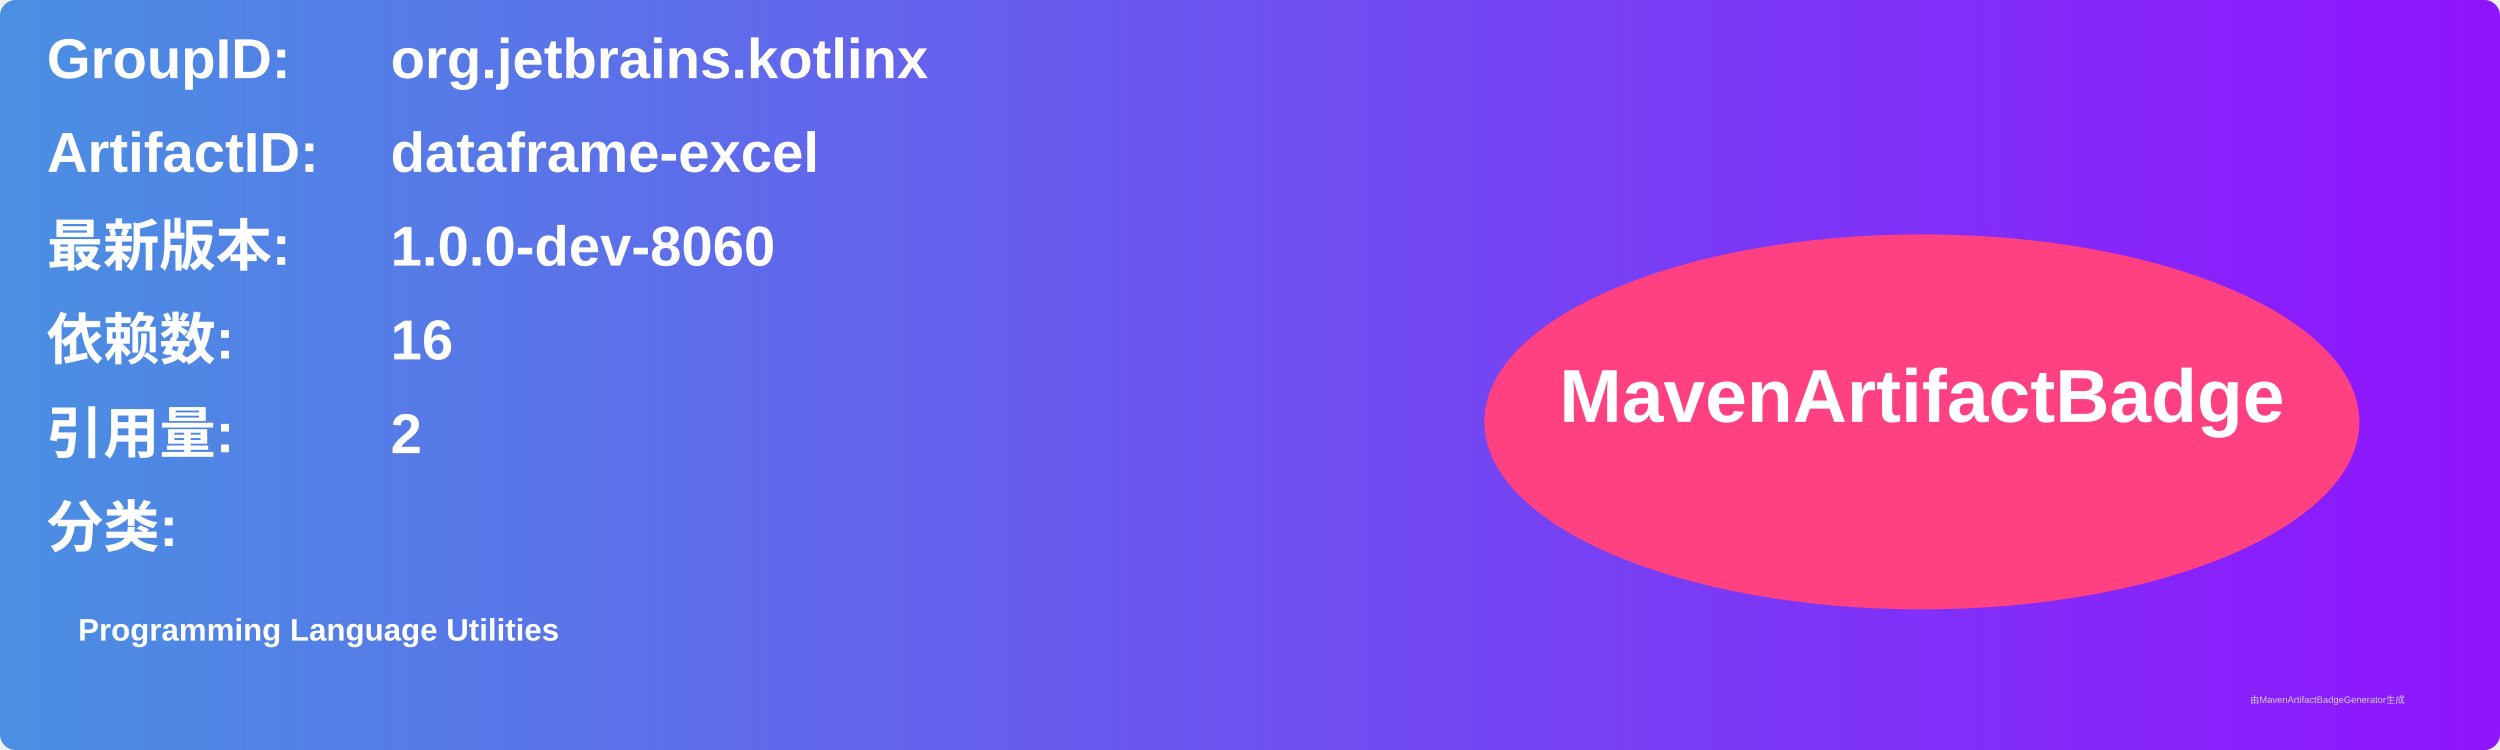
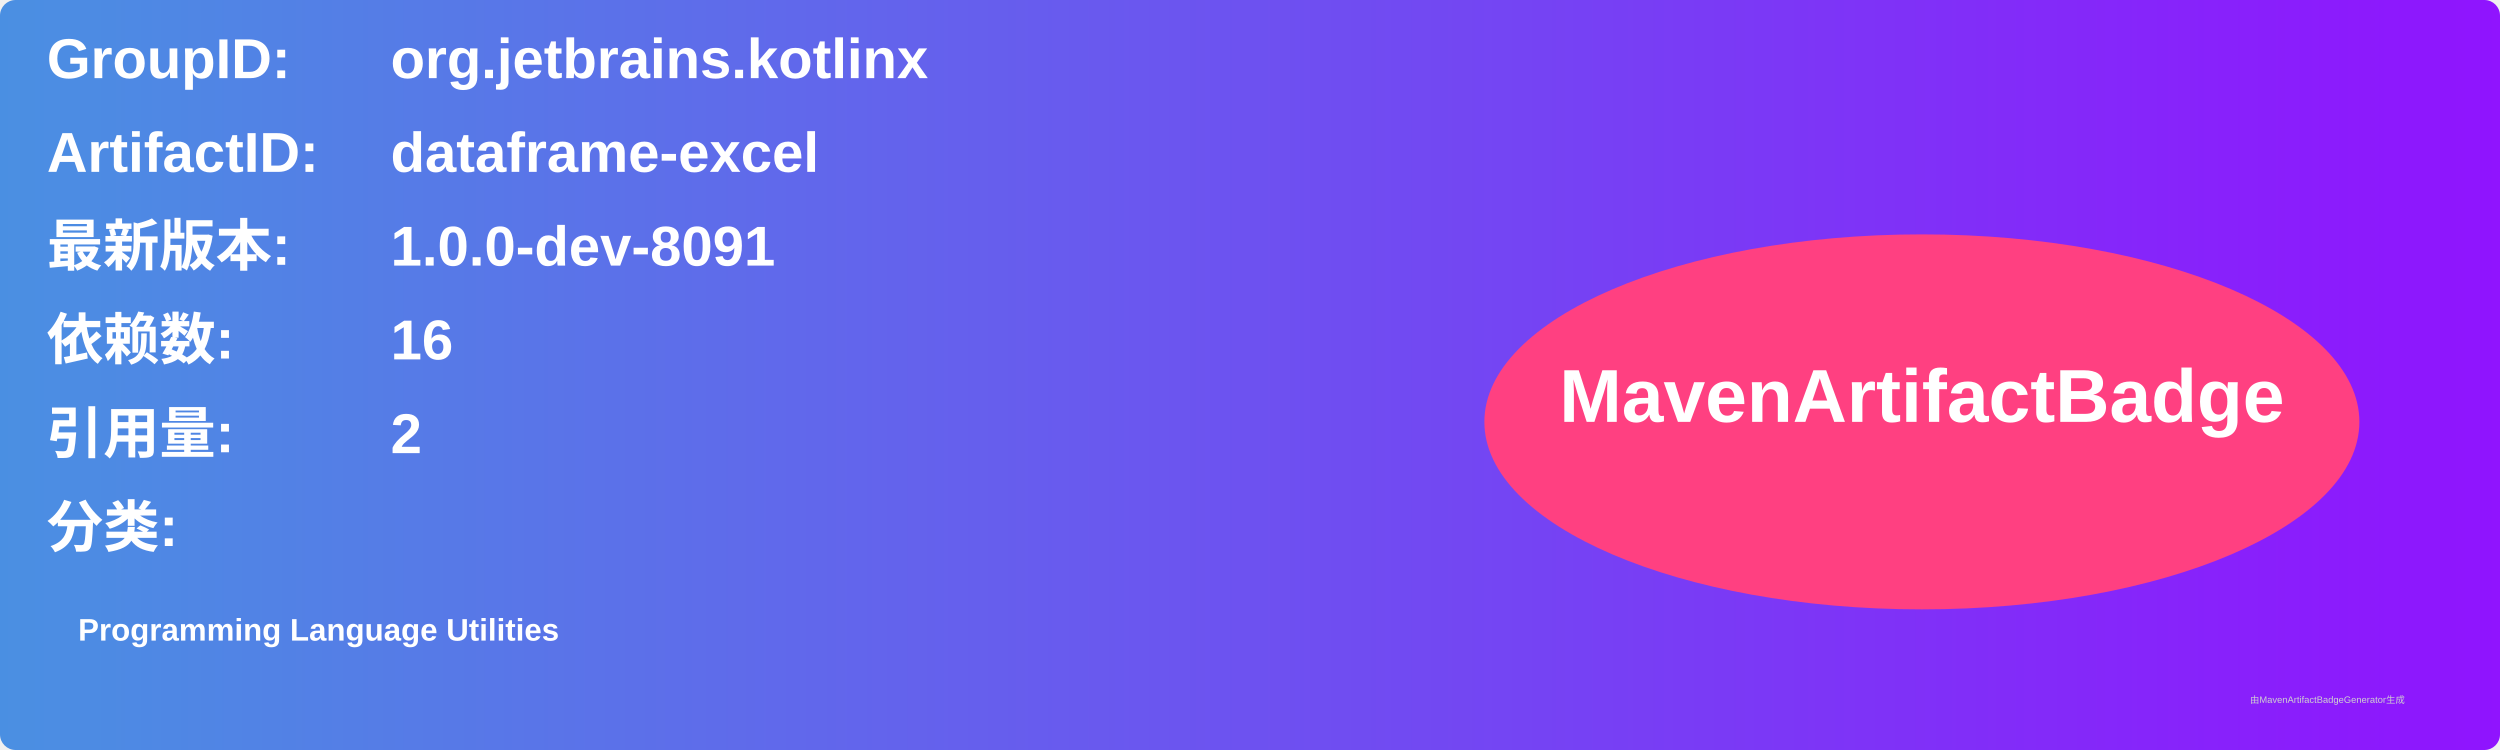
<svg xmlns="http://www.w3.org/2000/svg" width="800" height="240" viewBox="0 0 800 240">
  <linearGradient id="grad" x1="0%" y1="0%" x2="100%" y2="0%">
    <stop offset="0%" stop-color="#4a90e2" />
    <stop offset="100%" stop-color="#9013fe" />
  </linearGradient>
  <rect width="100%" height="100%" rx="5" ry="5" fill="url(#grad)" />
  <g transform="translate(15, 15)">
    <text x="0" y="10" font-family="Arial" font-size="18" fill="white" font-weight="bold" width="260">GroupID:</text>
    <text x="110" y="10" font-family="Arial" font-size="18" fill="white" font-weight="bold" width="460">org.jetbrains.kotlinx</text>
    <text x="0" y="40" font-family="Arial" font-size="18" fill="white" font-weight="bold" width="260">ArtifactID:</text>
    <text x="110" y="40" font-family="Arial" font-size="18" fill="white" font-weight="bold" width="460">dataframe-excel</text>
    <text x="0" y="70" font-family="Arial" font-size="18" fill="white" font-weight="bold">最新版本:</text>
    <text x="110" y="70" font-family="Arial" font-size="18" fill="white" font-weight="bold">
-       <tspan font-weight="bold">1.0.0-dev-8060</tspan>
+       <tspan font-weight="bold">1.0.0-dev-8091</tspan>
    </text>
    <text x="0" y="100" font-family="Arial" font-size="18" fill="white" font-weight="bold">依赖数: </text>
    <text x="110" y="100" font-family="Arial" font-size="18" fill="white">
      <tspan font-weight="bold">16</tspan>
    </text>
    <text x="0" y="130" font-family="Arial" font-size="18" fill="white" font-weight="bold">引用量: </text>
    <text x="110" y="130" font-family="Arial" font-size="18" fill="white">
      <tspan font-weight="bold">2</tspan>
    </text>
    <text x="0" y="160" font-family="Arial" font-size="18" fill="white" font-weight="bold">分类:</text>
    <text x="10" y="190" font-family="Arial" font-size="10" fill="white">
      <tspan font-weight="bold">Programming Language Utilities</tspan>
    </text>
    <ellipse cx="600" cy="120" rx="140" ry="60" fill="#ff4081" />
    <text x="600" y="120" text-anchor="middle" font-family="Arial" font-size="24" fill="white" font-weight="bold">MavenArtifactBadge</text>
  </g>
  <text x="720" y="225" font-family="Arial" font-size="3" fill="#d0d0d0">由MavenArtifactBadgeGenerator生成</text>
</svg>
